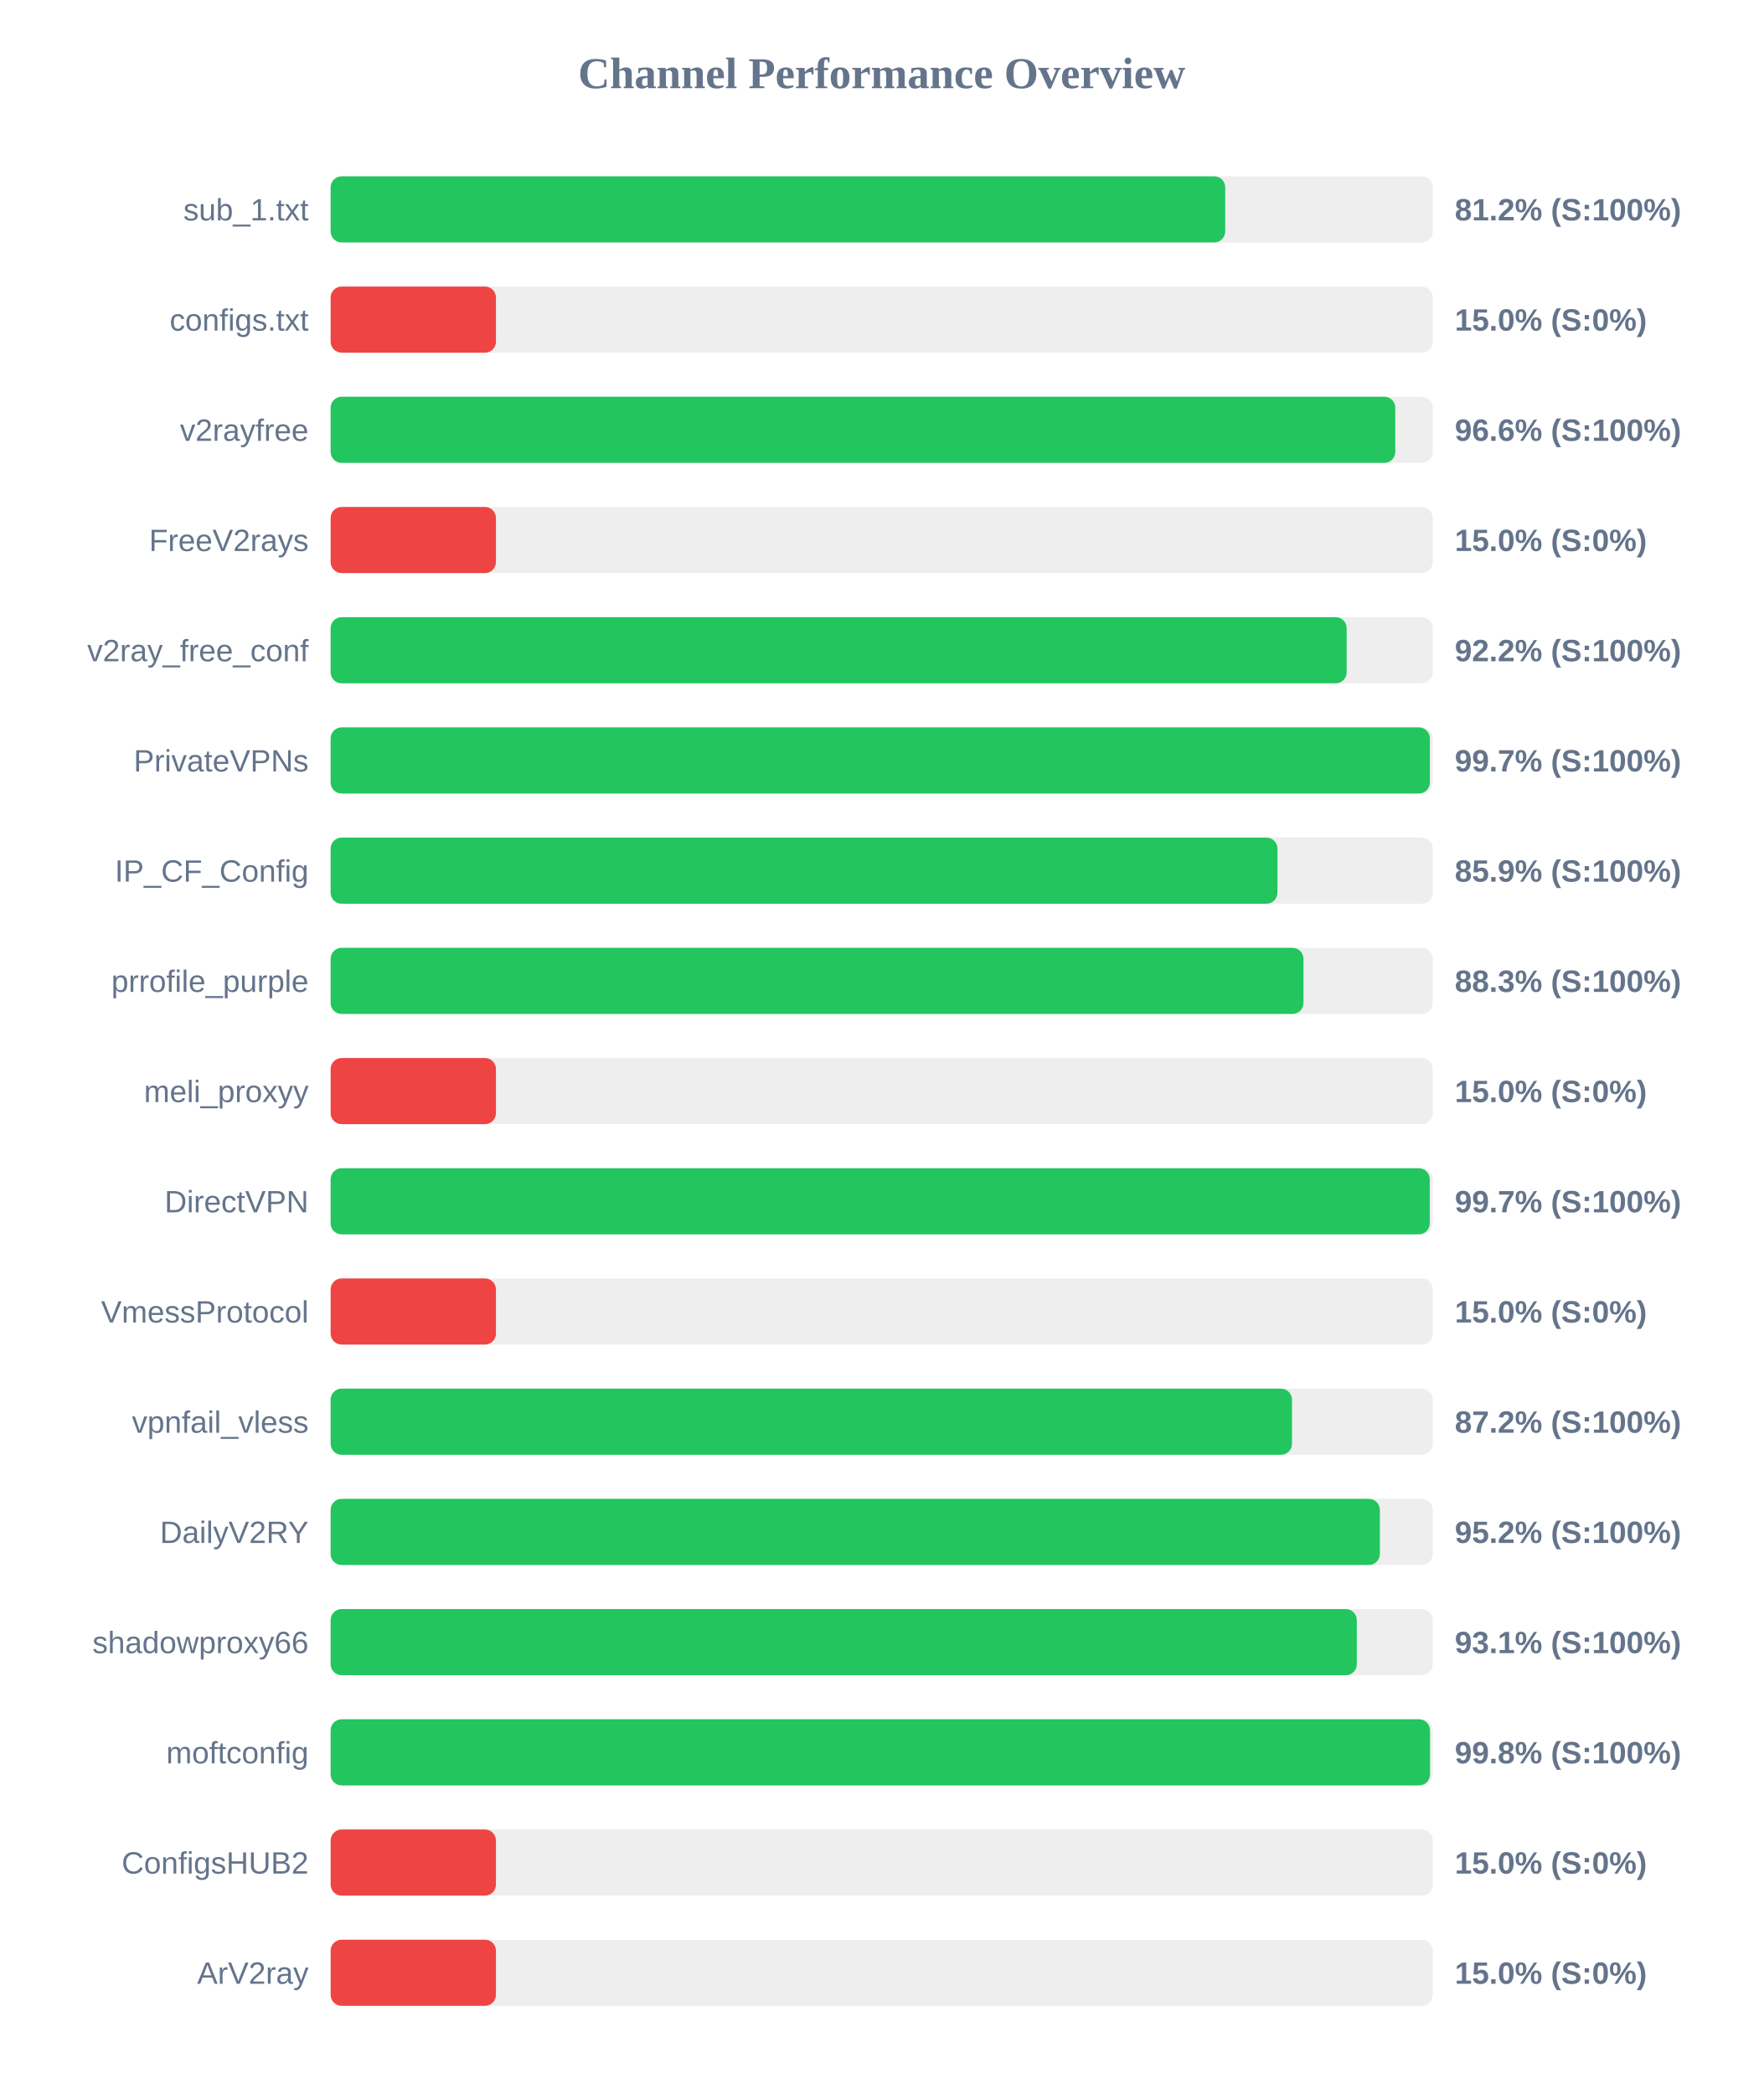
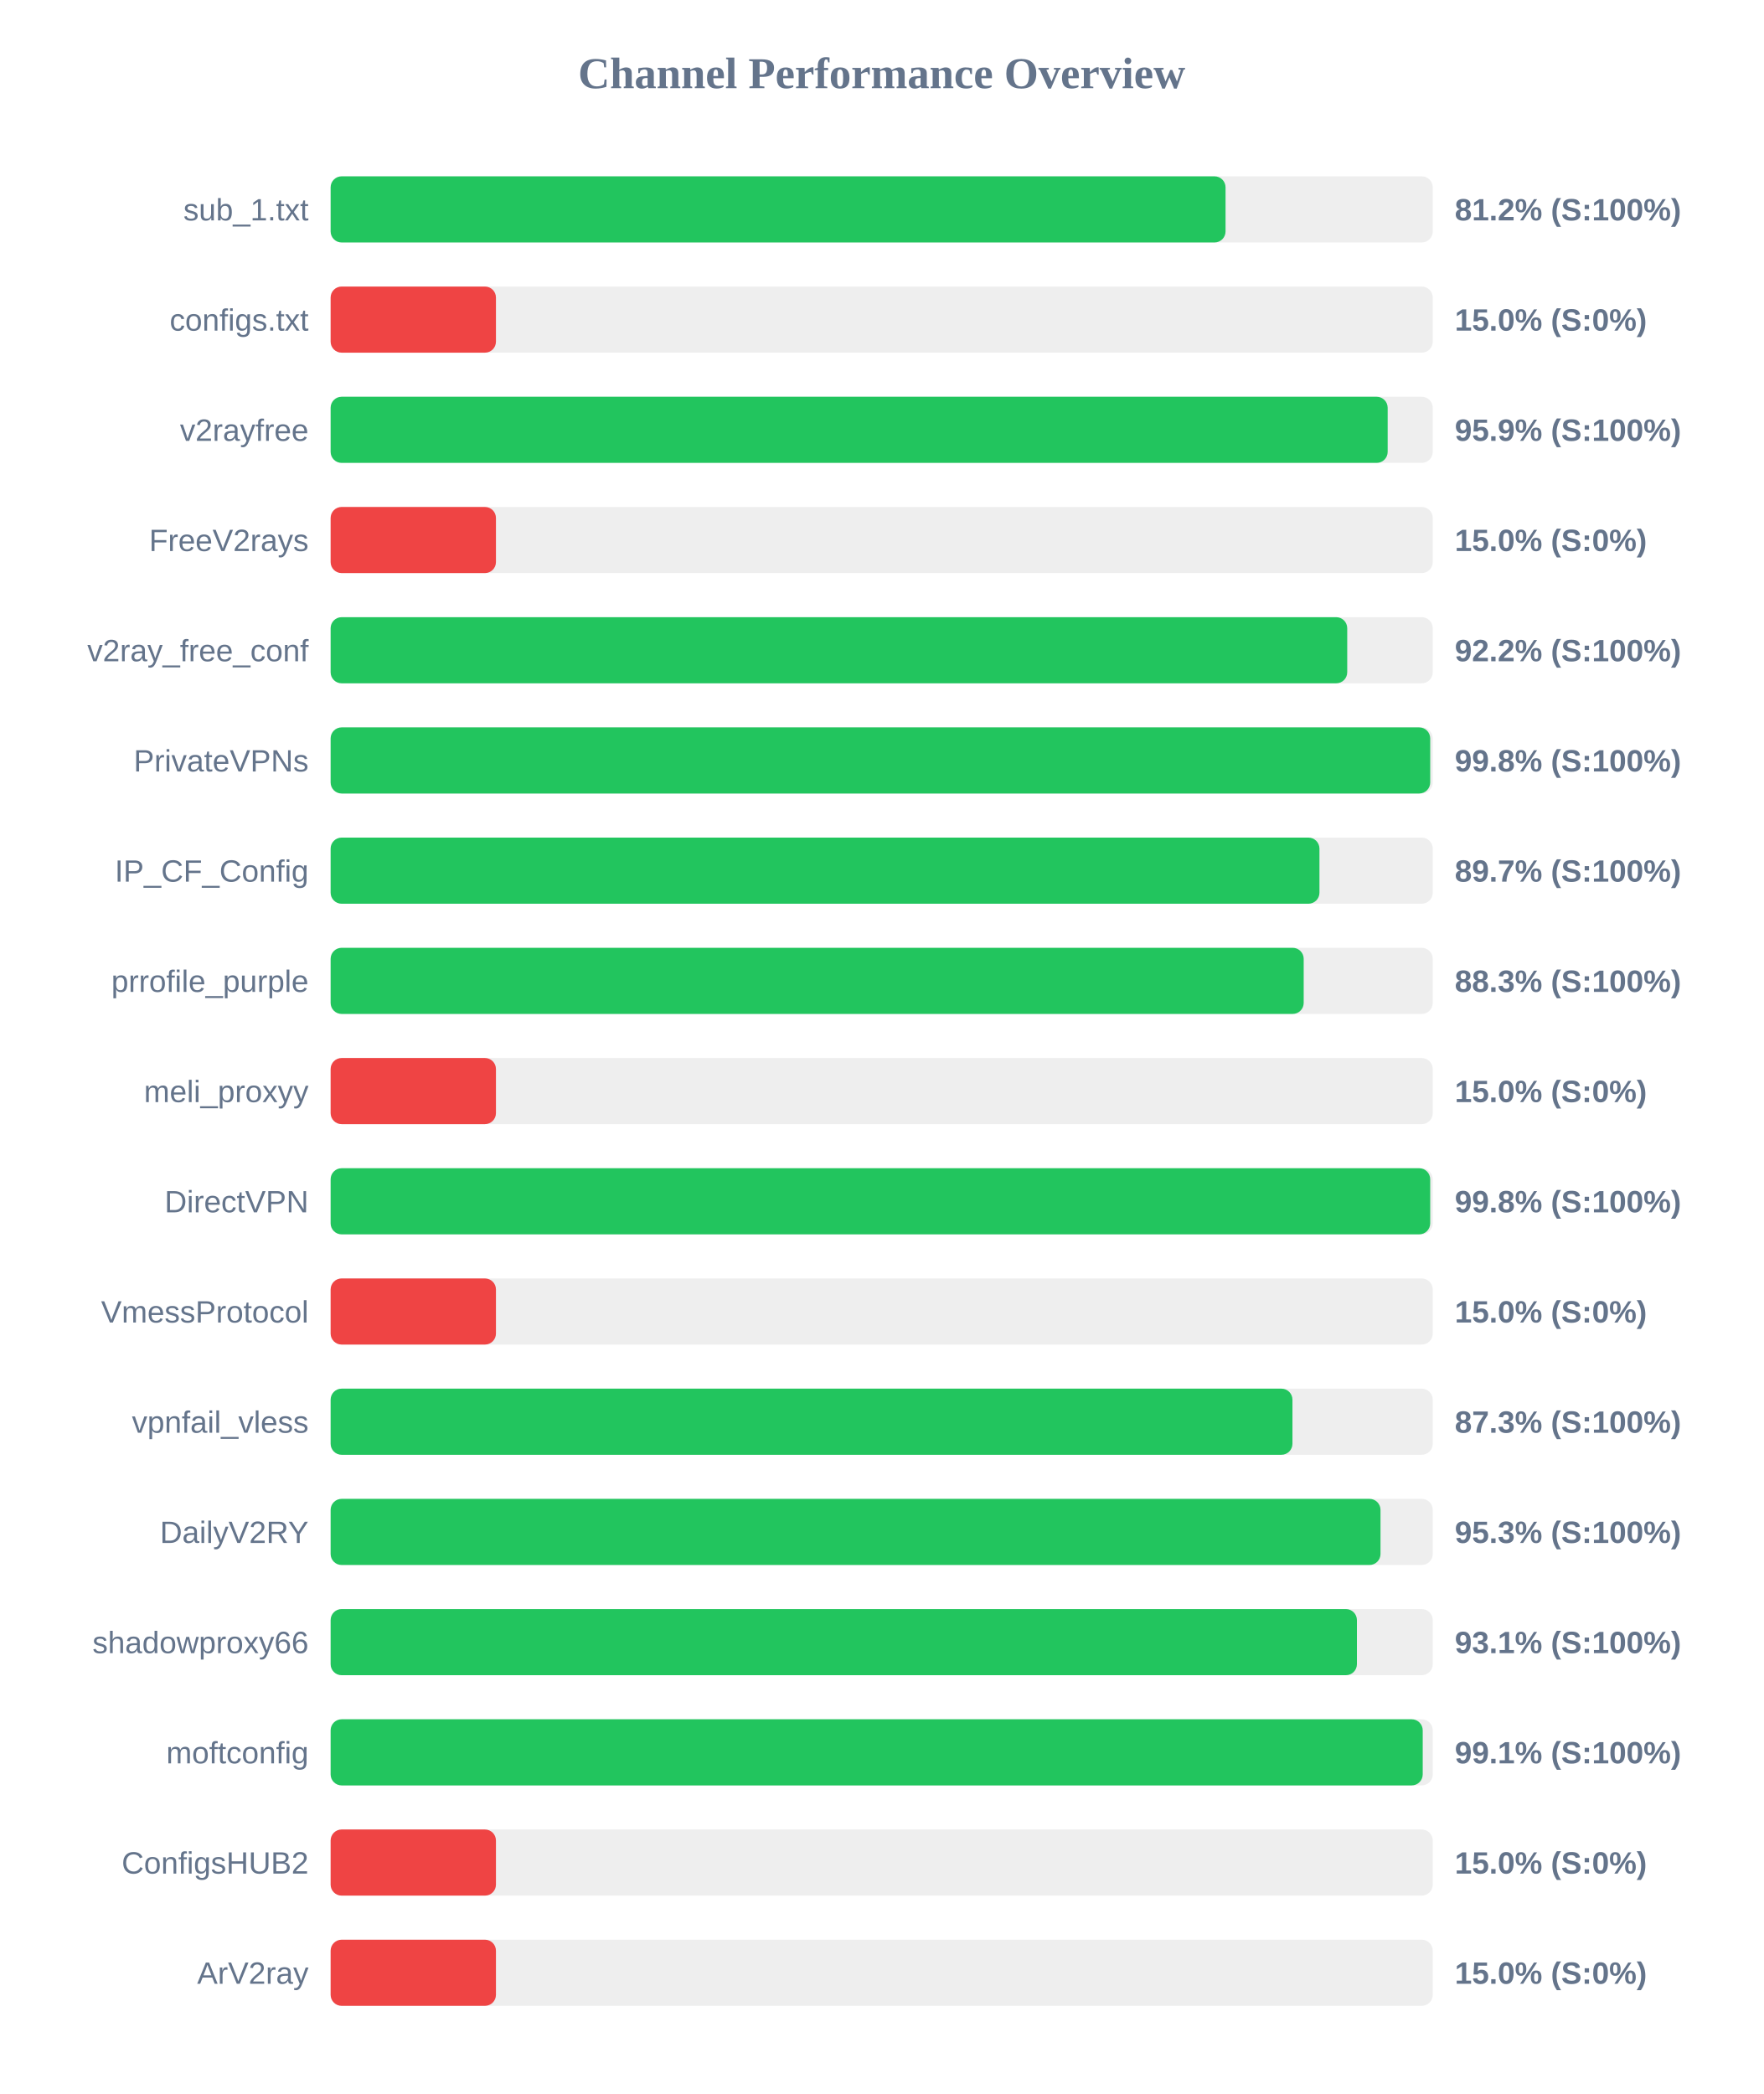
<svg xmlns="http://www.w3.org/2000/svg" width="800" height="950" version="1.1">
  <style>
        .row { font: 14px Arial; fill: #64748b; }
        .score { font: bold 14px Arial; fill: #64748b; }
    </style>
  <text x="400" y="40" text-anchor="middle" font-size="20px" font-weight="bold" fill="#64748b">Channel Performance Overview</text>
  <rect x="150" y="80" width="500" height="30" fill="#eee" rx="5" />
-   <rect x="150" y="80" width="405.85" height="30" fill="#22c55e" rx="5" />
+   <rect x="150" y="80" width="406.0" height="30" fill="#22c55e" rx="5" />
  <text x="140" y="100" text-anchor="end" class="row">sub_1.txt</text>
  <text x="660" y="100" text-anchor="start" class="score">81.2% (S:100%)</text>
  <rect x="150" y="130" width="500" height="30" fill="#eee" rx="5" />
  <rect x="150" y="130" width="75.0" height="30" fill="#ef4444" rx="5" />
  <text x="140" y="150" text-anchor="end" class="row">configs.txt</text>
  <text x="660" y="150" text-anchor="start" class="score">15.0% (S:0%)</text>
  <rect x="150" y="180" width="500" height="30" fill="#eee" rx="5" />
-   <rect x="150" y="180" width="483.0" height="30" fill="#22c55e" rx="5" />
+   <rect x="150" y="180" width="479.55" height="30" fill="#22c55e" rx="5" />
  <text x="140" y="200" text-anchor="end" class="row">v2rayfree</text>
-   <text x="660" y="200" text-anchor="start" class="score">96.6% (S:100%)</text>
+   <text x="660" y="200" text-anchor="start" class="score">95.9% (S:100%)</text>
  <rect x="150" y="230" width="500" height="30" fill="#eee" rx="5" />
  <rect x="150" y="230" width="75.0" height="30" fill="#ef4444" rx="5" />
  <text x="140" y="250" text-anchor="end" class="row">FreeV2rays</text>
  <text x="660" y="250" text-anchor="start" class="score">15.0% (S:0%)</text>
  <rect x="150" y="280" width="500" height="30" fill="#eee" rx="5" />
-   <rect x="150" y="280" width="460.95" height="30" fill="#22c55e" rx="5" />
+   <rect x="150" y="280" width="461.2" height="30" fill="#22c55e" rx="5" />
  <text x="140" y="300" text-anchor="end" class="row">v2ray_free_conf</text>
  <text x="660" y="300" text-anchor="start" class="score">92.2% (S:100%)</text>
  <rect x="150" y="330" width="500" height="30" fill="#eee" rx="5" />
-   <rect x="150" y="330" width="498.7" height="30" fill="#22c55e" rx="5" />
+   <rect x="150" y="330" width="498.85" height="30" fill="#22c55e" rx="5" />
  <text x="140" y="350" text-anchor="end" class="row">PrivateVPNs</text>
-   <text x="660" y="350" text-anchor="start" class="score">99.7% (S:100%)</text>
+   <text x="660" y="350" text-anchor="start" class="score">99.8% (S:100%)</text>
  <rect x="150" y="380" width="500" height="30" fill="#eee" rx="5" />
-   <rect x="150" y="380" width="429.55" height="30" fill="#22c55e" rx="5" />
+   <rect x="150" y="380" width="448.6" height="30" fill="#22c55e" rx="5" />
  <text x="140" y="400" text-anchor="end" class="row">IP_CF_Config</text>
-   <text x="660" y="400" text-anchor="start" class="score">85.9% (S:100%)</text>
+   <text x="660" y="400" text-anchor="start" class="score">89.7% (S:100%)</text>
  <rect x="150" y="430" width="500" height="30" fill="#eee" rx="5" />
-   <rect x="150" y="430" width="441.35" height="30" fill="#22c55e" rx="5" />
+   <rect x="150" y="430" width="441.45" height="30" fill="#22c55e" rx="5" />
  <text x="140" y="450" text-anchor="end" class="row">prrofile_purple</text>
  <text x="660" y="450" text-anchor="start" class="score">88.3% (S:100%)</text>
  <rect x="150" y="480" width="500" height="30" fill="#eee" rx="5" />
  <rect x="150" y="480" width="75.0" height="30" fill="#ef4444" rx="5" />
  <text x="140" y="500" text-anchor="end" class="row">meli_proxyy</text>
  <text x="660" y="500" text-anchor="start" class="score">15.0% (S:0%)</text>
  <rect x="150" y="530" width="500" height="30" fill="#eee" rx="5" />
-   <rect x="150" y="530" width="498.65" height="30" fill="#22c55e" rx="5" />
+   <rect x="150" y="530" width="498.85" height="30" fill="#22c55e" rx="5" />
  <text x="140" y="550" text-anchor="end" class="row">DirectVPN</text>
-   <text x="660" y="550" text-anchor="start" class="score">99.7% (S:100%)</text>
+   <text x="660" y="550" text-anchor="start" class="score">99.8% (S:100%)</text>
  <rect x="150" y="580" width="500" height="30" fill="#eee" rx="5" />
  <rect x="150" y="580" width="75.0" height="30" fill="#ef4444" rx="5" />
  <text x="140" y="600" text-anchor="end" class="row">VmessProtocol</text>
  <text x="660" y="600" text-anchor="start" class="score">15.0% (S:0%)</text>
  <rect x="150" y="630" width="500" height="30" fill="#eee" rx="5" />
-   <rect x="150" y="630" width="436.15" height="30" fill="#22c55e" rx="5" />
+   <rect x="150" y="630" width="436.35" height="30" fill="#22c55e" rx="5" />
  <text x="140" y="650" text-anchor="end" class="row">vpnfail_vless</text>
-   <text x="660" y="650" text-anchor="start" class="score">87.2% (S:100%)</text>
+   <text x="660" y="650" text-anchor="start" class="score">87.3% (S:100%)</text>
  <rect x="150" y="680" width="500" height="30" fill="#eee" rx="5" />
-   <rect x="150" y="680" width="476.0" height="30" fill="#22c55e" rx="5" />
+   <rect x="150" y="680" width="476.3" height="30" fill="#22c55e" rx="5" />
  <text x="140" y="700" text-anchor="end" class="row">DailyV2RY</text>
-   <text x="660" y="700" text-anchor="start" class="score">95.2% (S:100%)</text>
+   <text x="660" y="700" text-anchor="start" class="score">95.3% (S:100%)</text>
  <rect x="150" y="730" width="500" height="30" fill="#eee" rx="5" />
-   <rect x="150" y="730" width="465.55" height="30" fill="#22c55e" rx="5" />
+   <rect x="150" y="730" width="465.6" height="30" fill="#22c55e" rx="5" />
  <text x="140" y="750" text-anchor="end" class="row">shadowproxy66</text>
  <text x="660" y="750" text-anchor="start" class="score">93.1% (S:100%)</text>
  <rect x="150" y="780" width="500" height="30" fill="#eee" rx="5" />
-   <rect x="150" y="780" width="498.75" height="30" fill="#22c55e" rx="5" />
+   <rect x="150" y="780" width="495.45" height="30" fill="#22c55e" rx="5" />
  <text x="140" y="800" text-anchor="end" class="row">moftconfig</text>
-   <text x="660" y="800" text-anchor="start" class="score">99.8% (S:100%)</text>
+   <text x="660" y="800" text-anchor="start" class="score">99.1% (S:100%)</text>
  <rect x="150" y="830" width="500" height="30" fill="#eee" rx="5" />
  <rect x="150" y="830" width="75.0" height="30" fill="#ef4444" rx="5" />
  <text x="140" y="850" text-anchor="end" class="row">ConfigsHUB2</text>
  <text x="660" y="850" text-anchor="start" class="score">15.0% (S:0%)</text>
  <rect x="150" y="880" width="500" height="30" fill="#eee" rx="5" />
  <rect x="150" y="880" width="75.0" height="30" fill="#ef4444" rx="5" />
  <text x="140" y="900" text-anchor="end" class="row">ArV2ray</text>
  <text x="660" y="900" text-anchor="start" class="score">15.0% (S:0%)</text>
</svg>
